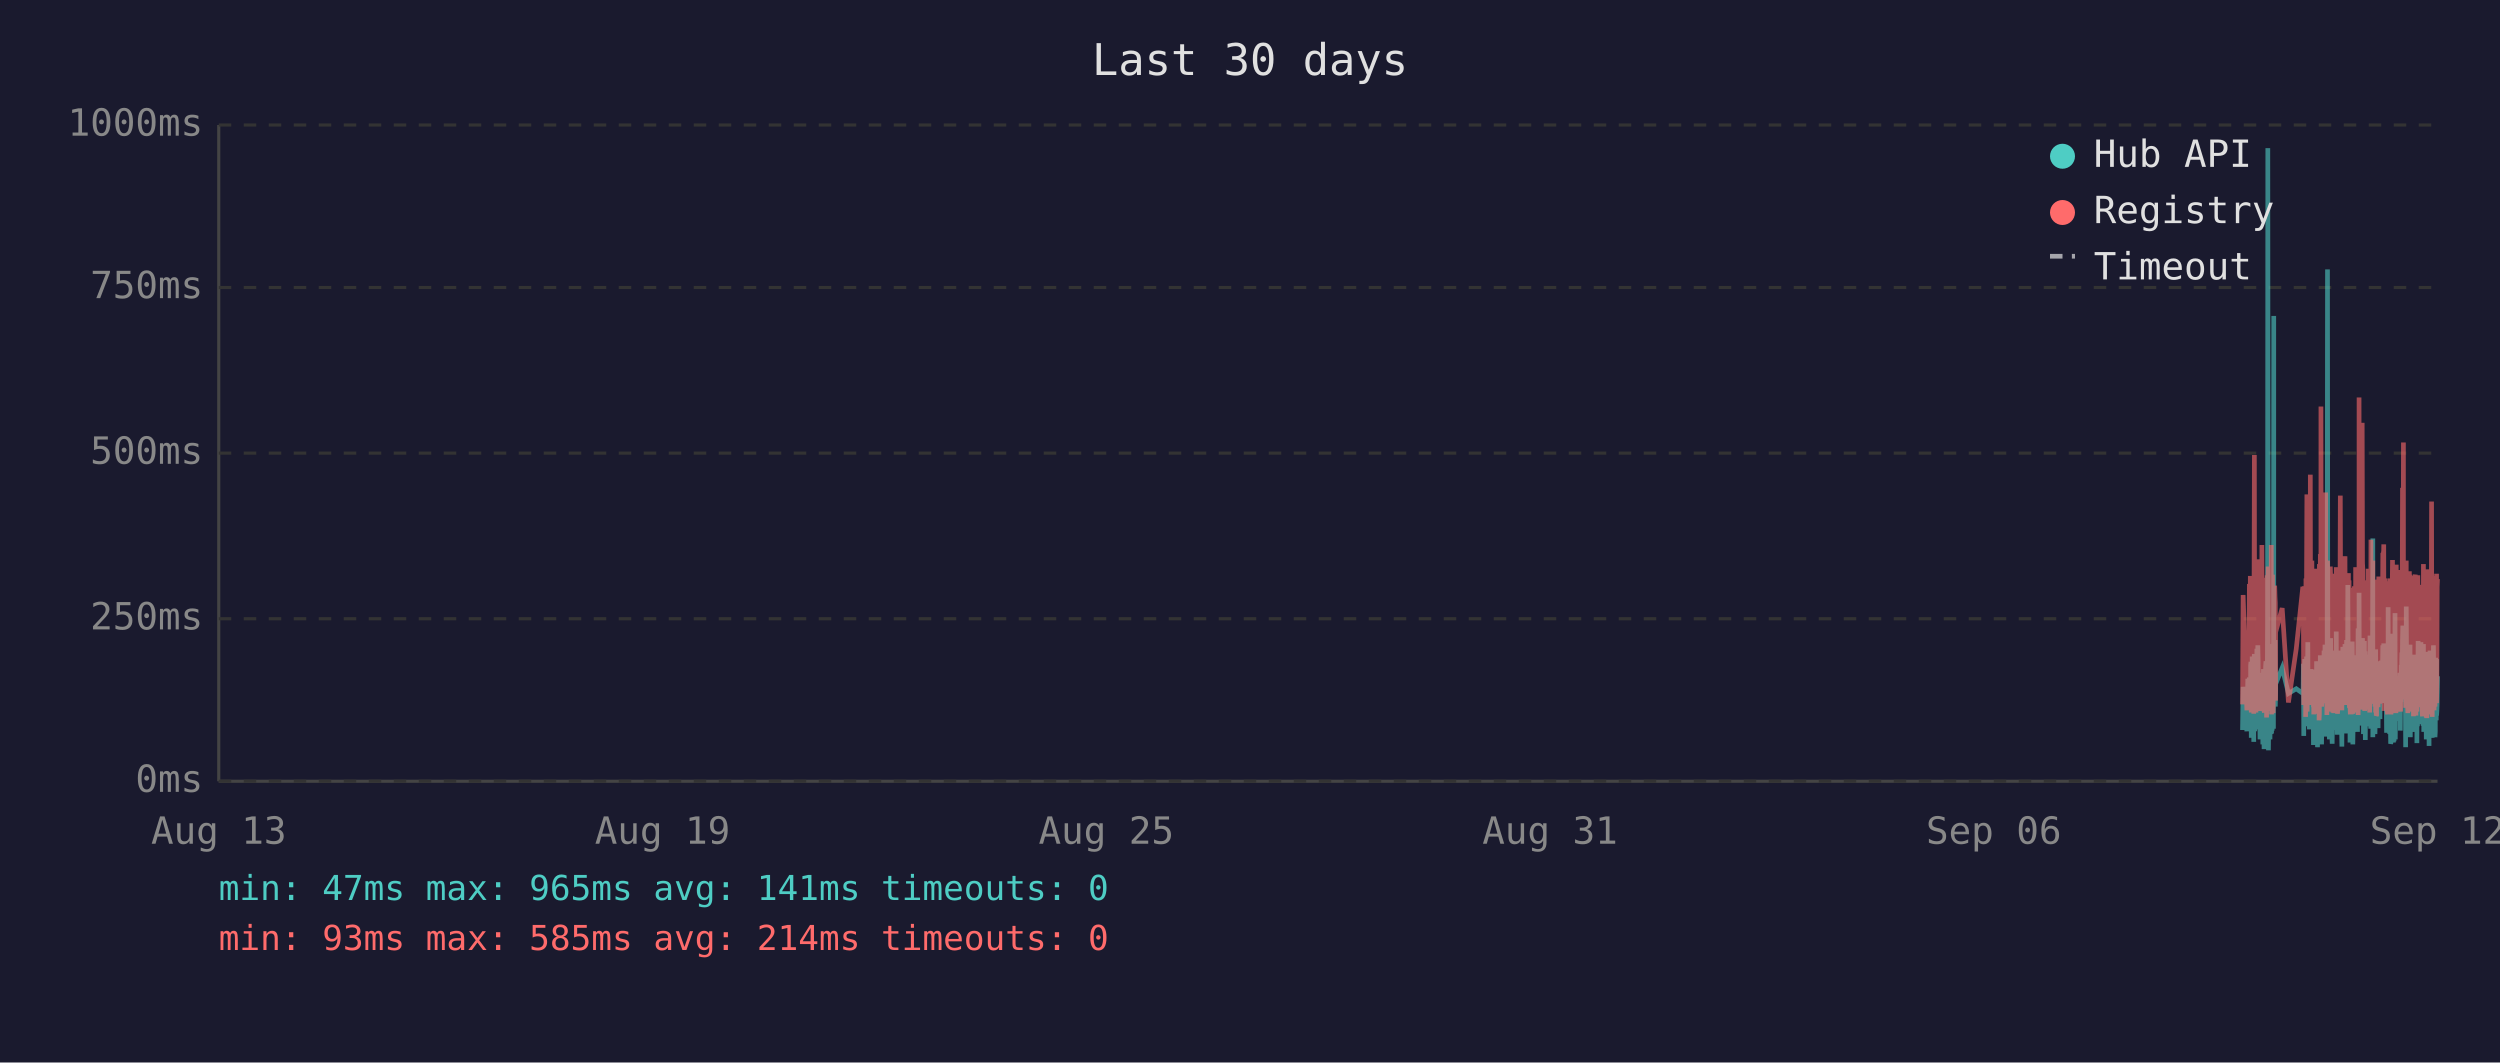
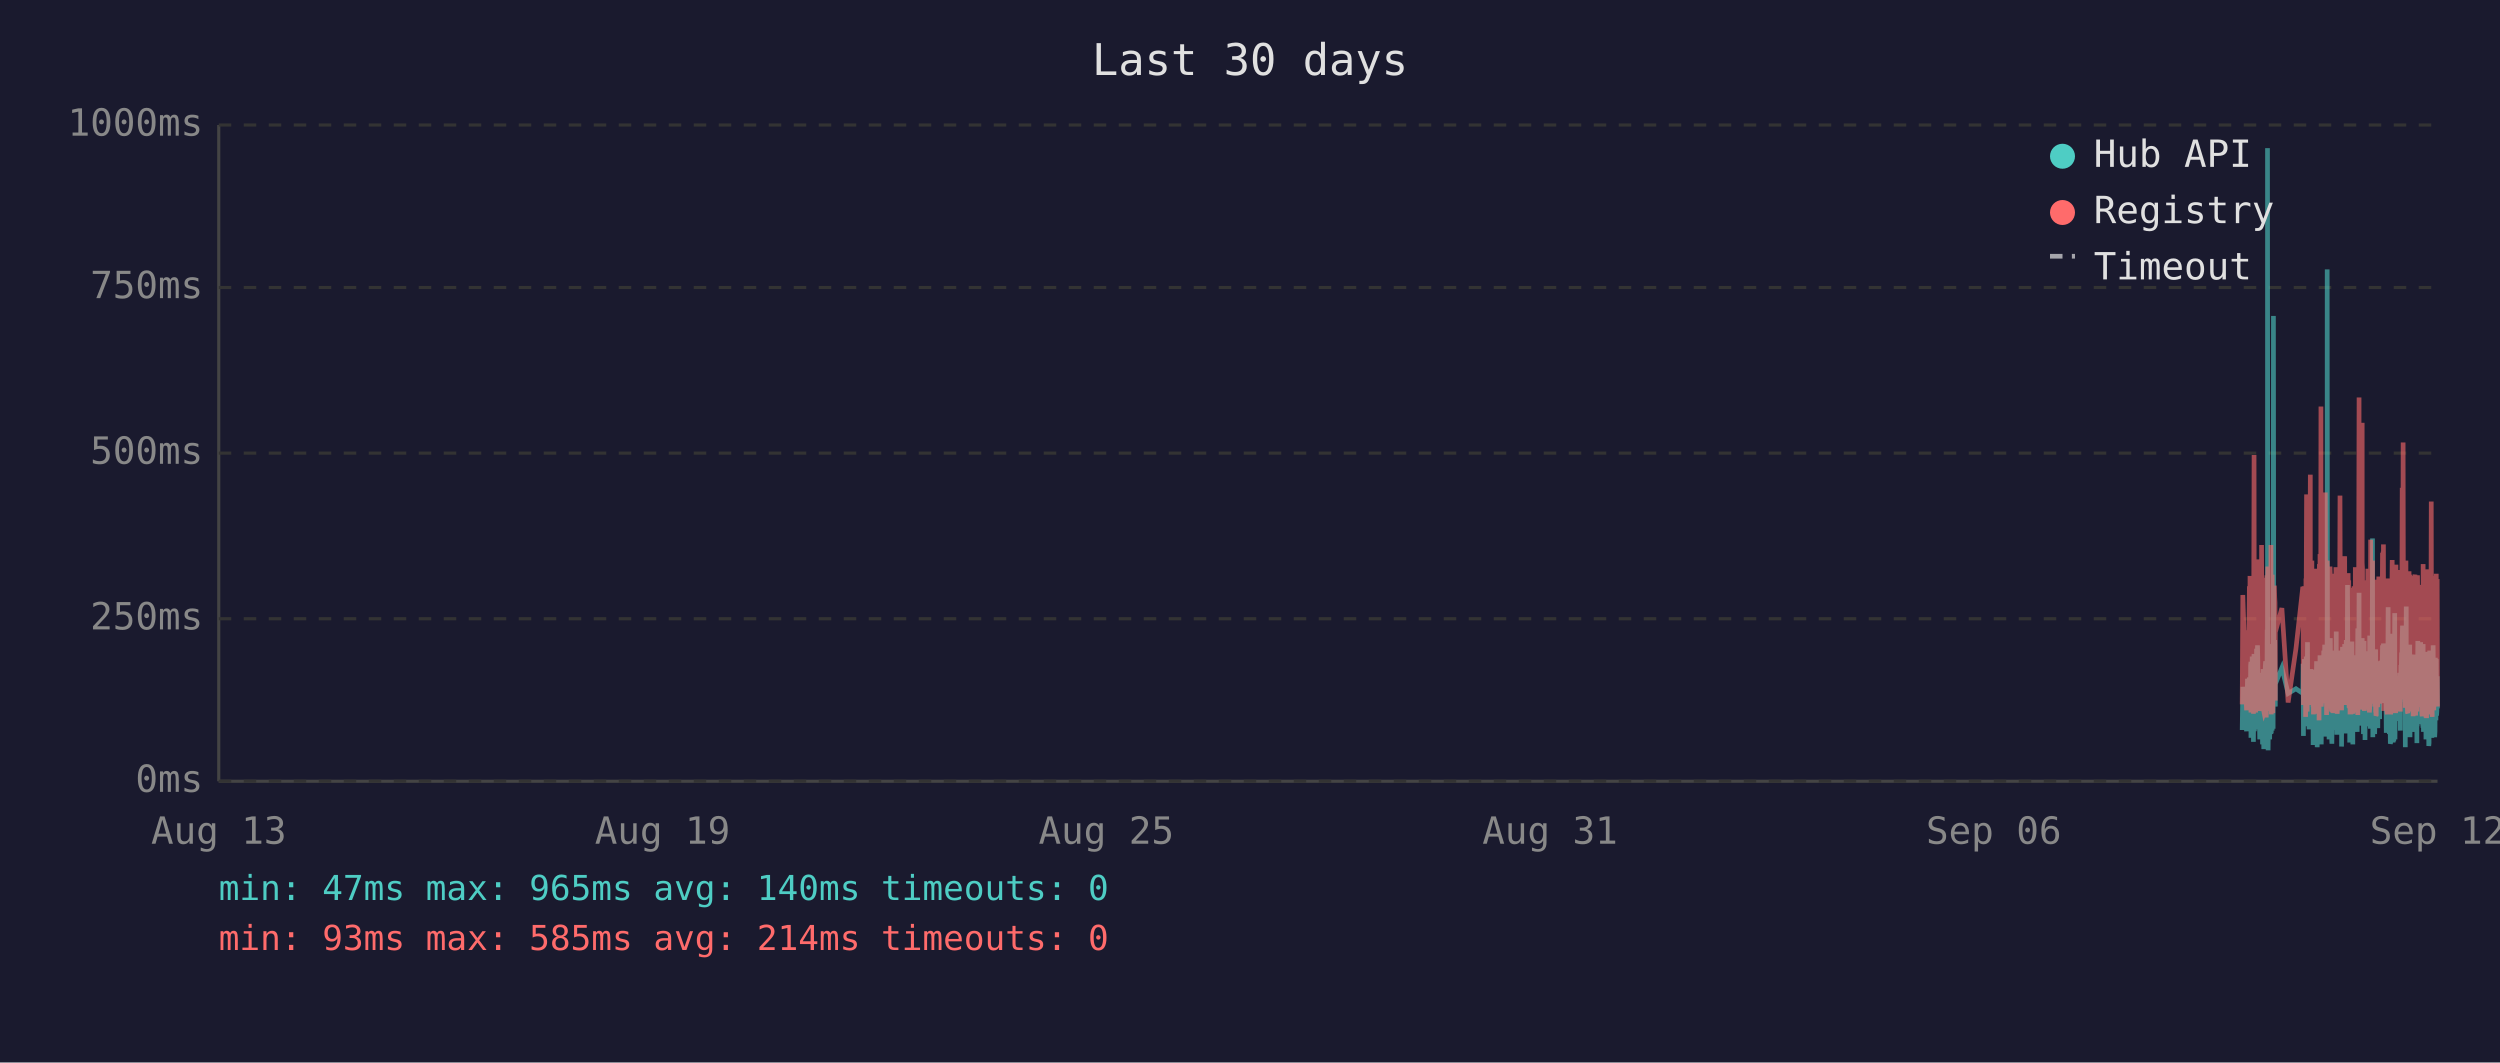
<svg xmlns="http://www.w3.org/2000/svg" viewBox="0 0 800 340" font-family="monospace" font-size="12">
  <rect width="800" height="340" fill="#1a1a2e" />
  <text x="400" y="24" fill="#e0e0e0" font-size="14" text-anchor="middle">Last 30 days</text>
  <line x1="70" y1="40" x2="70" y2="250" stroke="#444" stroke-width="1" />
  <line x1="70" y1="250" x2="780" y2="250" stroke="#444" stroke-width="1" />
  <line x1="70" y1="250" x2="780" y2="250" stroke="#333" stroke-width="1" stroke-dasharray="4" />
  <text x="65" y="250" fill="#888" text-anchor="end" dominant-baseline="middle">0ms</text>
  <line x1="70" y1="198" x2="780" y2="198" stroke="#333" stroke-width="1" stroke-dasharray="4" />
  <text x="65" y="198" fill="#888" text-anchor="end" dominant-baseline="middle">250ms</text>
  <line x1="70" y1="145" x2="780" y2="145" stroke="#333" stroke-width="1" stroke-dasharray="4" />
  <text x="65" y="145" fill="#888" text-anchor="end" dominant-baseline="middle">500ms</text>
  <line x1="70" y1="92" x2="780" y2="92" stroke="#333" stroke-width="1" stroke-dasharray="4" />
  <text x="65" y="92" fill="#888" text-anchor="end" dominant-baseline="middle">750ms</text>
  <line x1="70" y1="40" x2="780" y2="40" stroke="#333" stroke-width="1" stroke-dasharray="4" />
  <text x="65" y="40" fill="#888" text-anchor="end" dominant-baseline="middle">1000ms</text>
  <text x="70" y="270" fill="#888" text-anchor="middle">Aug 13</text>
  <text x="212" y="270" fill="#888" text-anchor="middle">Aug 19</text>
  <text x="354" y="270" fill="#888" text-anchor="middle">Aug 25</text>
  <text x="496" y="270" fill="#888" text-anchor="middle">Aug 31</text>
  <text x="638" y="270" fill="#888" text-anchor="middle">Sep 06</text>
  <text x="780" y="270" fill="#888" text-anchor="middle">Sep 12</text>
-   <polyline points="717.6,233.6 717.8,219.8 719.0,234.0 719.3,217.2 719.5,223.3 719.8,216.8 719.9,222.3 720.0,224.2 720.1,225.0 720.2,233.6 720.2,213.0 720.3,211.8 720.4,236.1 720.4,235.1 720.5,223.8 720.6,221.2 720.7,222.3 720.7,210.1 720.8,223.3 720.9,234.7 721.0,220.6 721.1,218.9 721.2,237.4 721.2,223.1 721.3,210.9 721.4,209.3 721.5,234.0 721.6,217.0 721.7,214.3 721.7,230.9 721.8,233.4 721.9,220.6 721.9,221.2 722.0,220.6 722.1,215.8 722.2,207.6 722.2,216.6 722.3,213.9 722.4,218.9 722.5,206.5 722.6,211.4 722.7,228.4 722.7,226.1 722.8,220.2 722.9,221.2 723.0,221.9 723.1,228.8 723.2,236.6 723.2,221.9 723.3,215.3 723.4,231.1 723.5,221.9 723.6,221.2 723.7,218.7 723.7,234.7 723.8,221.2 723.9,218.1 724.0,223.1 724.1,238.2 724.2,220.8 724.2,224.8 724.3,214.1 724.4,232.6 724.5,239.7 724.6,237.6 724.6,232.6 724.7,219.1 724.8,219.8 724.9,217.2 725.0,213.2 725.1,211.6 725.1,220.2 725.2,216.6 725.3,222.5 725.3,234.7 725.4,229.4 725.5,225.6 725.6,201.5 725.6,223.8 725.7,47.4 725.8,196.0 725.9,240.1 726.0,231.1 726.1,221.0 726.1,225.0 726.2,217.9 726.3,212.8 726.4,236.6 726.5,222.7 726.6,222.9 726.6,221.0 726.7,234.9 726.8,209.0 726.9,234.7 727.0,213.5 727.1,206.1 727.1,233.8 727.2,220.2 727.3,230.7 727.4,223.8 727.5,233.2 727.6,101.1 727.6,207.2 727.7,217.9 727.8,218.9 727.9,224.4 728.0,204.8 728.1,216.6 728.1,226.1 728.2,221.2 728.2,218.9 730.3,213.7 732.3,221.9 734.8,220.4 736.9,221.9 737.0,221.0 737.1,212.4 737.2,235.5 737.3,214.1 737.4,215.3 737.4,214.3 737.5,210.9 737.6,219.5 737.7,221.0 737.8,222.9 737.8,232.4 737.9,217.4 738.0,231.1 738.1,210.1 738.2,216.0 738.3,232.2 738.3,226.1 738.4,216.2 738.5,205.5 738.6,230.3 738.7,217.4 738.8,224.4 738.8,232.2 738.9,215.8 739.0,233.4 739.1,214.5 739.3,219.3 739.3,221.9 739.4,227.3 739.5,214.1 739.6,222.9 739.7,215.6 739.8,218.3 739.8,220.0 739.9,215.1 740.0,230.1 740.1,214.3 740.2,215.8 740.3,238.4 740.3,223.8 740.4,238.0 740.5,222.1 740.6,222.1 740.7,230.5 740.8,220.2 740.8,216.8 740.9,225.6 741.0,236.1 741.1,221.9 741.2,216.8 741.3,220.6 741.3,211.6 741.4,216.6 741.5,233.8 741.6,239.1 741.7,234.9 741.7,227.3 741.8,229.4 741.9,211.6 742.0,215.1 742.1,215.8 742.1,236.1 742.2,235.3 742.2,221.7 742.3,216.8 742.4,233.8 742.5,209.7 742.6,223.8 742.7,222.7 742.7,216.6 742.8,229.4 742.9,238.2 743.0,229.6 743.1,220.4 743.2,214.5 743.2,220.4 743.3,229.8 743.4,221.2 743.5,219.3 743.6,217.4 743.7,208.2 743.7,218.5 743.8,208.2 743.9,218.9 744.0,206.3 744.1,235.7 744.2,212.2 744.2,213.9 744.3,219.8 744.4,218.7 744.5,233.0 744.6,219.3 744.7,226.1 744.7,197.1 744.8,86.2 744.9,216.0 745.0,233.8 745.1,208.2 745.2,213.0 745.2,210.3 745.3,223.3 745.4,236.6 745.5,217.9 745.6,205.9 745.6,216.4 745.7,216.4 745.8,204.2 745.9,216.4 746.0,219.8 746.0,213.7 746.1,231.7 746.1,223.1 746.2,234.9 746.3,238.0 746.4,228.2 746.5,231.5 746.6,222.1 746.6,222.1 746.7,233.6 746.8,219.5 746.9,208.2 747.0,225.8 747.1,212.8 747.1,221.0 747.2,233.2 747.3,224.4 747.4,231.5 747.5,216.0 747.6,218.9 747.6,202.1 747.7,224.6 747.8,217.7 747.9,235.1 748.0,222.9 748.1,226.1 748.1,221.4 748.2,219.8 748.3,211.4 748.4,212.2 748.5,220.8 748.6,208.2 748.6,221.4 748.7,222.5 748.8,214.9 748.9,220.2 749.0,209.0 749.0,219.5 749.1,220.2 749.2,215.3 749.3,218.7 749.3,233.4 749.4,238.9 749.5,210.9 749.5,223.5 749.6,213.2 749.7,207.0 749.8,219.5 749.9,216.4 750.0,223.3 750.0,224.2 750.1,215.3 750.2,210.9 750.3,221.0 750.4,206.1 750.5,233.0 750.5,220.4 750.6,210.7 750.7,220.2 750.8,234.7 750.9,204.8 751.0,219.1 751.0,228.6 751.1,214.3 751.2,222.3 751.3,187.2 751.4,208.6 751.5,221.2 751.5,207.4 751.6,220.6 751.7,221.4 751.8,228.4 751.9,223.5 752.0,226.5 752.0,237.6 752.0,221.4 752.1,234.2 752.2,220.8 752.3,214.9 752.4,234.5 752.5,217.0 752.5,227.1 752.6,221.7 752.7,205.3 752.8,215.6 752.9,226.5 752.9,238.2 753.0,232.6 753.1,223.3 753.2,216.8 753.3,234.0 753.4,225.4 753.4,218.1 753.5,209.9 753.6,218.3 753.7,225.6 753.8,209.7 753.9,211.6 753.9,224.0 754.0,219.1 754.1,221.4 754.1,223.8 754.2,233.4 754.3,226.7 754.4,234.2 754.4,222.9 754.5,213.0 754.6,201.1 754.7,229.2 754.8,220.8 754.9,215.8 754.9,189.7 755.0,223.5 755.1,208.8 755.2,223.3 755.3,217.7 755.4,207.8 755.4,218.1 755.5,213.9 755.6,212.0 755.7,218.9 755.8,218.3 755.8,232.2 755.9,206.3 756.0,204.2 756.1,218.5 756.2,230.9 756.3,218.3 756.3,234.9 756.4,229.8 756.5,215.3 756.6,205.1 756.7,232.6 756.8,231.1 756.8,208.4 756.9,236.8 757.0,218.9 757.1,228.6 757.2,228.4 757.3,209.5 757.3,217.0 757.4,232.4 757.5,230.1 757.6,212.8 757.7,223.8 757.8,221.4 757.8,232.2 757.9,218.1 758.0,222.5 758.1,229.4 758.2,221.2 758.3,230.3 758.3,224.2 758.4,203.4 758.5,208.2 758.6,233.2 758.7,222.9 758.8,228.2 758.8,216.6 758.9,219.3 759.0,221.0 759.1,214.5 759.2,211.8 759.3,172.3 759.3,235.9 759.4,230.9 759.5,211.6 759.6,209.5 759.7,217.2 759.7,218.7 759.8,220.0 759.9,215.3 760.0,234.9 760.1,227.3 760.2,213.9 760.2,207.8 760.3,230.1 760.4,225.4 760.5,233.0 760.6,215.1 760.7,225.0 760.7,219.3 760.8,220.8 760.8,220.6 760.9,225.0 761.0,233.0 761.1,211.6 761.2,222.9 761.2,220.0 761.3,225.0 761.4,213.7 761.5,213.7 761.6,230.1 761.7,213.5 761.7,224.2 761.8,214.9 761.9,224.2 762.0,211.4 762.1,218.7 762.2,212.8 762.2,215.1 762.3,225.0 762.4,213.7 762.5,206.5 762.6,213.9 762.7,217.7 762.7,219.1 762.8,205.9 762.9,224.0 763.0,212.4 763.1,216.4 763.2,219.8 763.2,220.6 763.3,215.3 763.4,222.5 763.5,224.6 763.6,223.1 763.7,234.5 763.7,230.9 763.8,229.6 763.9,224.6 764.0,225.2 764.1,216.6 764.2,218.3 764.2,194.3 764.3,231.1 764.4,223.3 764.5,207.4 764.6,216.2 764.7,234.9 764.7,231.7 764.8,212.8 764.9,226.5 765.0,238.0 765.1,237.6 765.2,221.4 765.2,219.5 765.3,220.4 765.4,217.2 765.5,217.9 765.6,202.8 765.6,216.6 765.7,224.4 765.8,215.6 765.9,215.1 765.9,237.6 766.0,219.8 766.1,237.2 766.1,233.2 766.2,222.9 766.3,224.2 766.4,196.2 766.5,236.6 766.6,217.9 766.6,218.9 766.7,223.3 766.8,218.5 766.9,224.4 767.0,217.2 767.1,217.7 767.1,216.4 767.2,228.2 767.3,217.0 767.4,216.4 767.5,217.0 767.6,224.8 767.6,230.7 767.7,222.5 767.8,218.5 767.9,221.2 768.0,215.3 768.1,217.4 768.1,233.8 768.2,217.4 768.3,224.6 768.4,212.8 768.5,214.9 768.6,208.8 768.6,214.1 768.7,215.3 768.8,204.8 768.9,200.2 769.0,223.3 769.1,211.4 769.1,209.3 769.2,205.1 769.3,215.1 769.4,223.5 769.5,224.2 769.5,209.9 769.6,216.8 769.7,214.9 769.8,239.1 769.8,235.5 769.9,216.4 770.0,214.7 770.0,194.1 770.1,210.9 770.2,216.2 770.3,232.8 770.4,233.0 770.5,221.9 770.5,235.5 770.6,220.6 770.7,222.3 770.8,226.1 770.9,232.8 771.0,211.4 771.0,232.6 771.1,235.3 771.2,206.3 771.3,235.9 771.4,220.4 771.5,217.2 771.5,221.4 771.6,213.7 771.7,217.0 771.8,218.3 771.9,214.9 772.0,231.5 772.0,212.2 772.1,215.1 772.2,217.4 772.3,234.2 772.4,231.7 772.5,210.3 772.5,209.5 772.6,220.2 772.7,219.8 772.8,219.3 772.9,224.4 773.0,224.0 773.0,215.3 773.1,224.4 773.1,233.8 773.2,220.2 773.3,228.6 773.4,216.0 773.4,237.8 773.5,215.6 773.6,232.4 773.7,220.2 773.8,205.1 773.9,231.3 773.9,220.2 774.0,209.3 774.1,216.6 774.2,215.6 774.3,231.7 774.4,228.4 774.4,227.3 774.5,217.2 774.6,221.0 774.7,205.5 774.8,216.2 774.9,223.3 774.9,223.8 775.0,226.9 775.1,229.6 775.2,223.5 775.3,231.3 775.4,232.2 775.4,232.2 775.5,206.1 775.6,234.2 775.7,219.8 775.8,221.4 775.9,209.7 775.9,222.5 776.0,218.1 776.1,223.5 776.2,220.2 776.3,215.8 776.4,236.6 776.4,234.0 776.5,212.8 776.6,235.3 776.7,208.6 776.8,216.2 776.8,230.9 776.9,211.8 777.0,226.1 777.1,216.8 777.2,222.9 777.3,238.7 777.3,237.8 777.4,221.7 777.5,233.8 777.6,208.2 777.7,221.4 777.8,221.4 777.8,217.0 777.9,218.9 778.0,210.7 778.0,215.3 778.1,218.7 778.2,232.6 778.3,236.1 778.3,221.9 778.4,230.3 778.5,212.8 778.6,233.2 778.7,206.5 778.8,216.6 778.8,218.3 778.9,234.5 779.0,230.9 779.1,216.4 779.2,235.9 779.3,234.0 779.3,214.9 779.4,210.5 779.5,212.6 779.6,230.5 779.7,210.9 779.7,229.0 779.8,227.5 779.9,225.0 780.0,216.4" fill="none" stroke="#4ecdc4" stroke-width="1.5" opacity="0.6" />
-   <polyline points="717.6,225.4 717.8,190.4 719.0,227.3 719.3,201.7 719.5,226.5 719.8,187.6 719.9,187.6 720.0,215.8 720.1,184.3 720.2,224.6 720.2,206.3 720.3,192.5 720.4,228.0 720.4,225.8 720.5,209.0 720.6,204.0 720.7,209.0 720.7,196.2 720.8,224.4 720.9,225.8 721.0,206.1 721.1,204.2 721.2,228.4 721.2,222.3 721.3,186.0 721.4,145.6 721.5,226.3 721.6,215.1 721.7,226.3 721.7,224.2 721.8,226.5 721.9,228.0 721.9,228.0 722.0,206.5 722.1,198.1 722.2,181.3 722.2,193.1 722.3,199.4 722.4,181.1 722.5,201.1 722.6,196.7 722.7,223.5 722.7,214.9 722.8,179.0 722.9,185.3 723.0,227.5 723.1,225.8 723.2,226.7 723.2,185.7 723.3,209.5 723.4,224.4 723.5,184.9 723.6,184.5 723.7,206.3 723.7,225.0 723.8,174.4 723.9,200.7 724.0,185.3 724.1,226.5 724.2,186.4 724.2,222.7 724.3,190.8 724.4,216.6 724.5,227.5 724.6,228.0 724.6,227.7 724.7,186.6 724.8,210.5 724.9,200.2 725.0,200.4 725.1,198.1 725.1,206.1 725.2,190.4 725.3,184.9 725.3,229.6 725.4,217.7 725.5,184.1 725.6,188.3 725.6,216.6 725.7,187.8 725.8,181.3 725.9,227.5 726.0,225.6 726.1,207.4 726.1,226.5 726.2,201.3 726.3,193.9 726.4,226.9 726.5,184.1 726.6,209.0 726.6,185.5 726.7,225.8 726.8,174.4 726.9,228.6 727.0,192.7 727.1,197.5 727.1,224.0 727.2,183.9 727.3,225.0 727.4,228.2 727.5,216.0 727.6,209.9 727.6,192.2 727.7,193.3 727.8,221.7 727.9,187.4 728.0,191.0 728.1,192.9 728.1,217.2 728.2,224.2 728.2,202.3 730.3,194.6 732.3,224.8 734.8,207.6 736.9,187.8 737.0,188.7 737.1,201.7 737.2,225.6 737.3,191.0 737.4,187.6 737.4,190.8 737.5,190.6 737.6,208.8 737.7,210.5 737.8,216.0 737.8,229.4 737.9,185.1 738.0,218.7 738.1,182.8 738.2,158.2 738.3,221.7 738.3,227.7 738.4,191.8 738.5,178.8 738.6,225.4 738.7,203.0 738.8,219.5 738.8,219.3 738.9,205.3 739.0,225.6 739.1,182.0 739.3,181.3 739.3,151.9 739.4,218.5 739.5,189.1 739.6,208.0 739.7,207.4 739.8,210.1 739.8,179.4 739.9,202.1 740.0,224.2 740.1,194.3 740.2,189.9 740.3,226.3 740.3,196.4 740.4,228.6 740.5,206.5 740.6,217.4 740.7,224.4 740.8,182.0 740.8,191.4 740.9,228.4 741.0,225.4 741.1,225.2 741.2,187.6 741.3,184.7 741.3,196.7 741.4,204.0 741.5,223.8 741.6,224.4 741.7,226.9 741.7,215.6 741.8,216.8 741.9,210.1 742.0,208.2 742.1,205.9 742.1,230.5 742.2,228.4 742.2,180.5 742.3,186.4 742.4,223.8 742.5,177.3 742.6,184.7 742.7,225.8 742.7,130.1 742.8,217.2 742.9,226.1 743.0,224.8 743.1,181.8 743.2,190.8 743.2,201.7 743.3,225.0 743.4,221.0 743.5,183.4 743.6,192.7 743.7,199.2 743.7,184.9 743.8,182.2 743.9,183.9 744.0,178.4 744.1,224.2 744.2,157.6 744.2,197.7 744.3,208.6 744.4,184.5 744.5,214.1 744.6,228.8 744.7,206.5 744.7,194.6 744.8,179.4 744.9,186.6 745.0,221.9 745.1,214.1 745.2,203.6 745.2,197.3 745.3,208.8 745.4,225.2 745.5,190.6 745.6,194.6 745.6,189.5 745.7,181.3 745.8,184.5 745.9,191.4 746.0,188.1 746.0,192.7 746.1,226.1 746.1,227.7 746.2,225.0 746.3,223.5 746.4,215.3 746.5,228.0 746.6,215.1 746.6,184.5 746.7,215.3 746.8,228.2 746.9,197.3 747.0,184.3 747.1,224.4 747.1,183.6 747.2,225.6 747.3,185.3 747.4,224.8 747.5,226.3 747.6,181.5 747.6,190.8 747.7,213.5 747.8,189.7 747.9,225.0 748.0,228.4 748.1,226.3 748.1,217.7 748.2,203.4 748.3,199.6 748.4,194.8 748.5,185.3 748.6,199.4 748.6,188.9 748.7,215.1 748.8,190.6 748.9,158.6 749.0,192.7 749.0,187.8 749.1,207.8 749.2,195.0 749.3,184.1 749.3,216.0 749.4,227.3 749.5,183.6 749.5,223.8 749.6,194.3 749.7,182.8 749.8,185.1 749.9,202.3 750.0,204.4 750.0,220.6 750.1,189.3 750.2,207.8 750.3,181.3 750.4,178.0 750.5,223.3 750.5,183.4 750.6,191.6 750.7,204.0 750.8,225.6 750.9,195.8 751.0,210.1 751.0,222.9 751.1,189.1 751.2,207.0 751.3,191.2 751.4,197.5 751.5,183.4 751.5,197.9 751.6,193.5 751.7,185.7 751.8,226.5 751.9,225.4 752.0,210.9 752.0,226.7 752.0,225.2 752.1,228.6 752.2,210.1 752.3,193.1 752.4,228.6 752.5,214.7 752.5,214.9 752.6,214.5 752.7,188.1 752.8,191.4 752.9,226.3 752.9,228.4 753.0,223.8 753.1,211.4 753.2,216.8 753.3,226.5 753.4,187.6 753.4,203.4 753.5,226.5 753.6,191.2 753.7,217.0 753.8,181.5 753.9,196.2 753.9,228.0 754.0,191.8 754.1,225.8 754.1,225.8 754.2,227.5 754.3,218.3 754.4,227.7 754.4,183.9 754.5,190.6 754.6,228.8 754.7,222.9 754.8,223.8 754.9,170.4 754.9,127.2 755.0,196.0 755.1,199.6 755.2,227.1 755.3,188.9 755.4,191.6 755.4,209.0 755.5,192.5 755.6,188.5 755.7,182.2 755.8,209.0 755.8,225.6 755.9,135.3 756.0,180.1 756.1,182.0 756.2,225.2 756.3,185.7 756.3,223.8 756.4,225.8 756.5,189.1 756.6,207.0 756.7,227.5 756.8,216.0 756.8,197.1 756.9,222.5 757.0,214.5 757.1,217.2 757.2,223.8 757.3,189.5 757.3,186.8 757.4,223.5 757.5,223.3 757.6,189.9 757.7,226.5 757.8,182.0 757.8,224.2 757.9,205.3 758.0,227.1 758.1,224.0 758.2,185.1 758.3,228.0 758.3,226.5 758.4,184.5 758.5,207.2 758.6,218.3 758.7,172.7 758.8,224.4 758.8,195.0 758.9,189.7 759.0,181.3 759.1,185.1 759.2,197.5 759.3,179.4 759.3,224.0 759.4,225.2 759.5,192.2 759.6,205.9 759.7,207.4 759.7,210.5 759.8,224.4 759.9,191.4 760.0,226.1 760.1,218.3 760.2,189.3 760.2,228.0 760.3,209.0 760.4,229.0 760.5,228.8 760.6,192.9 760.7,187.0 760.7,187.6 760.8,185.5 760.8,208.0 760.9,224.6 761.0,226.3 761.1,200.4 761.2,216.4 761.2,184.5 761.3,207.2 761.4,190.8 761.5,191.8 761.6,225.2 761.7,190.8 761.7,208.2 761.8,191.2 761.9,188.1 762.0,194.1 762.1,187.0 762.2,193.1 762.2,189.7 762.3,224.2 762.4,193.3 762.5,176.9 762.6,188.9 762.7,176.5 762.7,180.7 762.8,174.2 762.9,227.5 763.0,185.7 763.1,191.0 763.2,207.2 763.2,185.1 763.3,192.0 763.4,216.6 763.5,226.3 763.6,208.0 763.7,226.5 763.7,227.3 763.8,218.9 763.9,227.1 764.0,228.6 764.1,191.6 764.2,227.1 764.2,198.6 764.3,227.3 764.4,218.9 764.5,186.0 764.6,191.0 764.7,224.6 764.7,228.6 764.8,185.1 764.9,217.4 765.0,223.8 765.1,228.6 765.2,227.3 765.2,206.1 765.3,206.1 765.4,193.9 765.5,188.9 765.6,179.2 765.6,200.0 765.7,226.7 765.8,193.9 765.9,192.0 765.9,227.3 766.0,204.8 766.1,227.5 766.1,226.5 766.2,225.4 766.3,226.7 766.4,193.3 766.5,228.2 766.6,193.1 766.6,209.0 766.7,228.2 766.8,180.7 766.9,210.9 767.0,197.7 767.1,192.9 767.1,193.5 767.2,215.8 767.3,199.8 767.4,207.2 767.5,224.4 767.6,224.6 767.6,214.7 767.7,186.2 767.8,225.2 767.9,182.4 768.0,190.6 768.1,197.5 768.1,226.5 768.2,227.7 768.3,212.0 768.4,191.8 768.5,189.3 768.6,194.3 768.6,191.4 768.7,191.4 768.8,156.1 768.9,209.9 769.0,184.3 769.1,141.6 769.1,198.8 769.2,200.7 769.3,195.8 769.4,223.8 769.5,185.7 769.5,197.7 769.6,191.0 769.7,193.5 769.8,226.5 769.8,223.1 769.9,191.6 770.0,179.4 770.0,225.2 770.1,185.5 770.2,194.6 770.3,209.9 770.4,224.2 770.5,228.0 770.5,228.2 770.6,222.5 770.7,187.4 770.8,200.2 770.9,225.6 771.0,182.8 771.0,227.7 771.1,224.0 771.2,183.9 771.3,219.5 771.4,184.3 771.5,189.3 771.5,194.8 771.6,189.3 771.7,189.7 771.8,203.8 771.9,209.3 772.0,212.6 772.0,185.7 772.1,206.5 772.2,207.4 772.3,229.2 772.4,222.7 772.5,194.6 772.5,196.9 772.6,204.0 772.7,219.3 772.8,184.5 772.9,183.9 773.0,208.4 773.0,209.5 773.1,215.1 773.1,229.0 773.2,204.2 773.3,216.2 773.4,208.2 773.4,227.7 773.5,192.9 773.6,226.3 773.7,184.1 773.8,194.3 773.9,226.3 773.9,207.8 774.0,197.3 774.1,189.1 774.2,204.4 774.3,224.4 774.4,217.4 774.4,225.8 774.5,188.5 774.6,187.2 774.7,190.8 774.8,192.7 774.9,222.3 774.9,206.3 775.0,214.9 775.1,228.4 775.2,229.2 775.3,223.8 775.4,217.2 775.4,229.0 775.5,180.5 775.6,225.6 775.7,187.0 775.8,211.4 775.9,199.4 775.9,187.0 776.0,201.3 776.1,185.5 776.2,207.0 776.3,196.9 776.4,229.6 776.4,214.5 776.5,210.3 776.6,229.8 776.7,182.2 776.8,194.1 776.8,214.5 776.9,185.5 777.0,216.2 777.1,189.3 777.2,186.2 777.3,227.3 777.3,219.3 777.4,225.0 777.5,226.5 777.6,200.9 777.7,228.6 777.8,182.8 777.8,207.8 777.9,188.5 778.0,192.9 778.0,197.1 778.1,160.5 778.2,224.6 778.3,226.5 778.3,229.4 778.4,222.3 778.5,193.9 778.6,226.3 778.7,197.9 778.8,208.4 778.8,184.3 778.9,227.3 779.0,223.5 779.1,204.6 779.2,226.1 779.3,216.0 779.3,199.2 779.4,185.1 779.5,192.7 779.6,222.9 779.7,183.6 779.7,225.0 779.8,218.5 779.9,187.8 780.0,185.3" fill="none" stroke="#ff6b6b" stroke-width="1.5" opacity="0.6" />
+   <polyline points="717.5,233.6 717.7,219.8 718.9,234.0 719.2,217.2 719.4,223.3 719.8,216.8 719.8,222.3 719.9,224.2 720.0,225.0 720.1,233.6 720.2,213.0 720.3,211.8 720.3,236.1 720.3,235.1 720.4,223.8 720.5,221.2 720.6,222.3 720.7,210.1 720.7,223.3 720.8,234.7 720.9,220.6 721.0,218.9 721.1,237.4 721.2,223.1 721.2,210.9 721.3,209.3 721.4,234.0 721.5,217.0 721.6,214.3 721.7,230.9 721.7,233.4 721.8,220.6 721.8,221.2 721.9,220.6 722.0,215.8 722.1,207.6 722.2,216.6 722.2,213.9 722.3,218.9 722.4,206.5 722.5,211.4 722.6,228.4 722.7,226.1 722.8,220.2 722.8,221.2 722.9,221.9 723.0,228.8 723.1,236.6 723.2,221.9 723.2,215.3 723.3,231.1 723.4,221.9 723.5,221.2 723.6,218.7 723.7,234.7 723.7,221.2 723.8,218.1 723.9,223.1 724.0,238.2 724.1,220.8 724.2,224.8 724.2,214.1 724.3,232.6 724.4,239.7 724.5,237.6 724.6,232.6 724.7,219.1 724.7,219.8 724.8,217.2 724.9,213.2 725.0,211.6 725.1,220.2 725.1,216.6 725.2,222.5 725.2,234.7 725.3,229.4 725.4,225.6 725.5,201.5 725.6,223.8 725.6,47.4 725.7,196.0 725.8,240.1 725.9,231.1 726.0,221.0 726.1,225.0 726.1,217.9 726.2,212.8 726.3,236.6 726.4,222.7 726.5,222.9 726.6,221.0 726.6,234.9 726.7,209.0 726.8,234.7 726.9,213.5 727.0,206.1 727.1,233.8 727.1,220.2 727.2,230.7 727.3,223.8 727.4,233.2 727.5,101.1 727.6,207.2 727.6,217.9 727.7,218.9 727.8,224.4 727.9,204.8 728.0,216.6 728.1,226.1 728.1,221.2 728.1,218.9 730.2,213.7 732.2,221.9 734.7,220.4 736.9,221.9 736.9,221.0 737.0,212.4 737.1,235.5 737.2,214.1 737.3,215.3 737.4,214.3 737.4,210.9 737.5,219.5 737.6,221.0 737.7,222.9 737.8,232.4 737.9,217.4 737.9,231.1 738.0,210.1 738.1,216.0 738.2,232.2 738.3,226.1 738.3,216.2 738.4,205.5 738.5,230.3 738.6,217.4 738.7,224.4 738.8,232.2 738.8,215.8 738.9,233.4 739.0,214.5 739.2,219.3 739.3,221.9 739.3,227.3 739.4,214.1 739.5,222.9 739.6,215.6 739.7,218.3 739.8,220.0 739.8,215.1 739.9,230.1 740.0,214.3 740.1,215.8 740.2,238.4 740.3,223.8 740.3,238.0 740.4,222.1 740.5,222.1 740.6,230.5 740.7,220.2 740.8,216.8 740.8,225.6 740.9,236.1 741.0,221.9 741.1,216.8 741.2,220.6 741.3,211.6 741.3,216.6 741.4,233.8 741.5,239.1 741.6,234.9 741.7,227.3 741.7,229.4 741.8,211.6 741.9,215.1 742.0,215.8 742.1,236.1 742.1,235.3 742.2,221.7 742.2,216.8 742.3,233.8 742.4,209.7 742.5,223.8 742.6,222.7 742.7,216.6 742.7,229.4 742.8,238.2 742.9,229.6 743.0,220.4 743.1,214.5 743.2,220.4 743.2,229.8 743.3,221.2 743.4,219.3 743.5,217.4 743.6,208.2 743.7,218.5 743.7,208.2 743.8,218.9 743.9,206.3 744.0,235.7 744.1,212.2 744.2,213.9 744.2,219.8 744.3,218.7 744.4,233.0 744.5,219.3 744.6,226.1 744.7,197.1 744.7,86.2 744.8,216.0 744.9,233.8 745.0,208.2 745.1,213.0 745.2,210.3 745.2,223.3 745.3,236.6 745.4,217.9 745.5,205.9 745.6,216.4 745.6,216.4 745.7,204.2 745.8,216.4 745.9,219.8 745.9,213.7 746.0,231.7 746.1,223.1 746.1,234.9 746.2,238.0 746.3,228.2 746.4,231.5 746.5,222.1 746.6,222.1 746.6,233.6 746.7,219.5 746.8,208.2 746.9,225.8 747.0,212.8 747.1,221.0 747.1,233.2 747.2,224.4 747.3,231.5 747.4,216.0 747.5,218.9 747.6,202.1 747.6,224.6 747.7,217.7 747.8,235.1 747.9,222.9 748.0,226.1 748.1,221.4 748.1,219.8 748.2,211.4 748.3,212.2 748.4,220.8 748.5,208.2 748.6,221.4 748.6,222.5 748.7,214.9 748.8,220.2 748.9,209.0 749.0,219.5 749.0,220.2 749.1,215.3 749.2,218.7 749.3,233.4 749.3,238.9 749.4,210.9 749.5,223.5 749.5,213.2 749.6,207.0 749.7,219.5 749.8,216.4 749.9,223.3 750.0,224.2 750.0,215.3 750.1,210.9 750.2,221.0 750.3,206.1 750.4,233.0 750.5,220.4 750.5,210.7 750.6,220.2 750.7,234.7 750.8,204.8 750.9,219.1 751.0,228.6 751.0,214.3 751.1,222.3 751.2,187.2 751.3,208.6 751.4,221.2 751.5,207.4 751.5,220.6 751.6,221.4 751.7,228.4 751.8,223.5 751.9,226.5 751.9,237.6 752.0,221.4 752.0,234.2 752.1,220.8 752.2,214.9 752.3,234.5 752.4,217.0 752.5,227.1 752.5,221.7 752.6,205.3 752.7,215.6 752.8,226.5 752.9,238.2 752.9,232.6 753.0,223.3 753.1,216.8 753.2,234.0 753.3,225.4 753.4,218.1 753.4,209.9 753.5,218.3 753.6,225.6 753.7,209.7 753.8,211.6 753.9,224.0 753.9,219.1 754.0,221.4 754.0,223.8 754.1,233.4 754.2,226.7 754.3,234.2 754.4,222.9 754.4,213.0 754.5,201.1 754.6,229.2 754.7,220.8 754.8,215.8 754.9,189.7 754.9,223.5 755.0,208.8 755.1,223.3 755.2,217.7 755.3,207.8 755.4,218.1 755.4,213.9 755.5,212.0 755.6,218.9 755.7,218.3 755.8,232.2 755.9,206.3 755.9,204.2 756.0,218.5 756.1,230.9 756.2,218.3 756.3,234.9 756.3,229.8 756.4,215.3 756.5,205.1 756.6,232.6 756.7,231.1 756.8,208.4 756.8,236.8 756.9,218.9 757.0,228.6 757.1,228.4 757.2,209.5 757.3,217.0 757.3,232.4 757.4,230.1 757.5,212.8 757.6,223.8 757.7,221.4 757.8,232.2 757.8,218.1 757.9,222.5 758.0,229.4 758.1,221.2 758.2,230.3 758.3,224.2 758.3,203.4 758.4,208.2 758.5,233.2 758.6,222.9 758.7,228.2 758.8,216.6 758.8,219.3 758.9,221.0 759.0,214.5 759.1,211.8 759.2,172.3 759.3,235.9 759.3,230.9 759.4,211.6 759.5,209.5 759.6,217.2 759.7,218.7 759.7,220.0 759.8,215.3 759.9,234.9 760.0,227.3 760.1,213.9 760.2,207.8 760.2,230.1 760.3,225.4 760.4,233.0 760.5,215.1 760.6,225.0 760.7,219.3 760.7,220.8 760.7,220.6 760.8,225.0 760.9,233.0 761.0,211.6 761.1,222.9 761.2,220.0 761.2,225.0 761.3,213.7 761.4,213.7 761.5,230.1 761.6,213.5 761.7,224.2 761.7,214.9 761.8,224.2 761.9,211.4 762.0,218.7 762.1,212.8 762.2,215.1 762.2,225.0 762.3,213.7 762.4,206.5 762.5,213.9 762.6,217.7 762.7,219.1 762.7,205.9 762.8,224.0 762.9,212.4 763.0,216.4 763.1,219.8 763.2,220.6 763.2,215.3 763.3,222.5 763.4,224.6 763.5,223.1 763.6,234.5 763.7,230.9 763.7,229.6 763.8,224.6 763.9,225.2 764.0,216.6 764.1,218.3 764.2,194.3 764.2,231.1 764.3,223.3 764.4,207.4 764.5,216.2 764.6,234.9 764.7,231.7 764.7,212.8 764.8,226.5 764.9,238.0 765.0,237.6 765.1,221.4 765.2,219.5 765.2,220.4 765.3,217.2 765.4,217.9 765.5,202.8 765.6,216.6 765.6,224.4 765.7,215.6 765.8,215.1 765.8,237.6 765.9,219.8 766.0,237.2 766.1,233.2 766.1,222.9 766.2,224.2 766.3,196.2 766.4,236.6 766.5,217.9 766.6,218.9 766.6,223.3 766.7,218.5 766.8,224.4 766.9,217.2 767.0,217.7 767.1,216.4 767.1,228.2 767.2,217.0 767.3,216.4 767.4,217.0 767.5,224.8 767.6,230.7 767.6,222.5 767.7,218.5 767.8,221.2 767.9,215.3 768.0,217.4 768.1,233.8 768.1,217.4 768.2,224.6 768.3,212.8 768.4,214.9 768.5,208.8 768.6,214.1 768.6,215.3 768.7,204.8 768.8,200.2 768.9,223.3 769.0,211.4 769.1,209.3 769.1,205.1 769.2,215.1 769.3,223.5 769.4,224.2 769.5,209.9 769.6,216.8 769.6,214.9 769.7,239.1 769.7,235.5 769.8,216.4 769.9,214.7 770.0,194.1 770.0,210.9 770.1,216.2 770.2,232.8 770.3,233.0 770.4,221.9 770.5,235.5 770.5,220.6 770.6,222.3 770.7,226.1 770.8,232.8 770.9,211.4 771.0,232.6 771.0,235.3 771.1,206.3 771.2,235.9 771.3,220.4 771.4,217.2 771.5,221.4 771.5,213.7 771.6,217.0 771.7,218.3 771.8,214.9 771.9,231.5 772.0,212.2 772.0,215.1 772.1,217.4 772.2,234.2 772.3,231.7 772.4,210.3 772.5,209.5 772.5,220.2 772.6,219.8 772.7,219.3 772.8,224.4 772.9,224.0 773.0,215.3 773.0,224.4 773.0,233.8 773.1,220.2 773.2,228.6 773.3,216.0 773.4,237.8 773.4,215.6 773.5,232.4 773.6,220.2 773.7,205.1 773.8,231.3 773.9,220.2 773.9,209.3 774.0,216.6 774.1,215.6 774.2,231.7 774.3,228.4 774.4,227.3 774.4,217.2 774.5,221.0 774.6,205.5 774.7,216.2 774.8,223.3 774.9,223.8 774.9,226.9 775.0,229.6 775.1,223.5 775.2,231.3 775.3,232.2 775.4,232.2 775.4,206.1 775.5,234.2 775.6,219.8 775.7,221.4 775.8,209.7 775.9,222.5 775.9,218.1 776.0,223.5 776.1,220.2 776.2,215.8 776.3,236.6 776.4,234.0 776.4,212.8 776.5,235.3 776.6,208.6 776.7,216.2 776.8,230.9 776.9,211.8 776.9,226.1 777.0,216.8 777.1,222.9 777.2,238.7 777.3,237.8 777.3,221.7 777.4,233.8 777.5,208.2 777.6,221.4 777.7,221.4 777.8,217.0 777.8,218.9 777.9,210.7 777.9,215.3 778.0,218.7 778.1,232.6 778.2,236.1 778.3,221.9 778.3,230.3 778.4,212.8 778.5,233.2 778.6,206.5 778.7,216.6 778.8,218.3 778.8,234.5 778.9,230.9 779.0,216.4 779.1,235.9 779.2,234.0 779.3,214.9 779.3,210.5 779.4,212.6 779.5,230.5 779.6,210.9 779.7,229.0 779.8,227.5 779.8,225.0 779.9,216.4 780.0,226.7" fill="none" stroke="#4ecdc4" stroke-width="1.5" opacity="0.6" />
+   <polyline points="717.5,225.4 717.7,190.4 718.9,227.3 719.2,201.7 719.4,226.5 719.8,187.6 719.8,187.6 719.9,215.8 720.0,184.3 720.1,224.6 720.2,206.3 720.3,192.5 720.3,228.0 720.3,225.8 720.4,209.0 720.5,204.0 720.6,209.0 720.7,196.2 720.7,224.4 720.8,225.8 720.9,206.1 721.0,204.2 721.1,228.4 721.2,222.3 721.2,186.0 721.3,145.6 721.4,226.3 721.5,215.1 721.6,226.3 721.7,224.2 721.7,226.5 721.8,228.0 721.8,228.0 721.9,206.5 722.0,198.1 722.1,181.3 722.2,193.1 722.2,199.4 722.3,181.1 722.4,201.1 722.5,196.7 722.6,223.5 722.7,214.9 722.8,179.0 722.8,185.3 722.9,227.5 723.0,225.8 723.1,226.7 723.2,185.7 723.2,209.5 723.3,224.4 723.4,184.9 723.5,184.5 723.6,206.3 723.7,225.0 723.7,174.4 723.8,200.7 723.9,185.3 724.0,226.5 724.1,186.4 724.2,222.7 724.2,190.8 724.3,216.6 724.4,227.5 724.5,228.0 724.6,227.7 724.7,186.6 724.7,210.5 724.8,200.2 724.9,200.4 725.0,198.1 725.1,206.1 725.1,190.4 725.2,184.9 725.2,229.6 725.3,217.7 725.4,184.1 725.5,188.3 725.6,216.6 725.6,187.8 725.7,181.3 725.8,227.5 725.9,225.6 726.0,207.4 726.1,226.5 726.1,201.3 726.2,193.9 726.3,226.9 726.4,184.1 726.5,209.0 726.6,185.5 726.6,225.8 726.7,174.4 726.8,228.6 726.9,192.7 727.0,197.5 727.1,224.0 727.1,183.9 727.2,225.0 727.3,228.2 727.4,216.0 727.5,209.9 727.6,192.2 727.6,193.3 727.7,221.7 727.8,187.4 727.9,191.0 728.0,192.9 728.1,217.2 728.1,224.2 728.1,202.3 730.2,194.6 732.2,224.8 734.7,207.6 736.9,187.8 736.9,188.7 737.0,201.7 737.1,225.6 737.2,191.0 737.3,187.6 737.4,190.8 737.4,190.6 737.5,208.8 737.6,210.5 737.7,216.0 737.8,229.4 737.9,185.1 737.9,218.7 738.0,182.8 738.1,158.2 738.2,221.7 738.3,227.7 738.3,191.8 738.4,178.8 738.5,225.4 738.6,203.0 738.7,219.5 738.8,219.3 738.8,205.3 738.9,225.6 739.0,182.0 739.2,181.3 739.3,151.9 739.3,218.5 739.4,189.1 739.5,208.0 739.6,207.4 739.7,210.1 739.8,179.4 739.8,202.1 739.9,224.2 740.0,194.3 740.1,189.9 740.2,226.3 740.3,196.4 740.3,228.6 740.4,206.5 740.5,217.4 740.6,224.4 740.7,182.0 740.8,191.4 740.8,228.4 740.9,225.4 741.0,225.2 741.1,187.6 741.2,184.7 741.3,196.7 741.3,204.0 741.4,223.8 741.5,224.4 741.6,226.9 741.7,215.6 741.7,216.8 741.8,210.1 741.9,208.2 742.0,205.9 742.1,230.5 742.1,228.4 742.2,180.5 742.2,186.4 742.3,223.8 742.4,177.3 742.5,184.7 742.6,225.8 742.7,130.1 742.7,217.2 742.8,226.1 742.9,224.8 743.0,181.8 743.1,190.8 743.2,201.7 743.2,225.0 743.3,221.0 743.4,183.4 743.5,192.7 743.6,199.2 743.7,184.9 743.7,182.2 743.8,183.9 743.9,178.4 744.0,224.2 744.1,157.6 744.2,197.7 744.2,208.6 744.3,184.5 744.4,214.1 744.5,228.8 744.6,206.5 744.7,194.6 744.7,179.4 744.8,186.6 744.9,221.9 745.0,214.1 745.1,203.6 745.2,197.3 745.2,208.8 745.3,225.2 745.4,190.6 745.5,194.6 745.6,189.5 745.6,181.3 745.7,184.5 745.8,191.4 745.9,188.1 745.9,192.7 746.0,226.1 746.1,227.7 746.1,225.0 746.2,223.5 746.3,215.3 746.4,228.0 746.5,215.1 746.6,184.5 746.6,215.3 746.7,228.2 746.8,197.3 746.9,184.3 747.0,224.4 747.1,183.6 747.1,225.6 747.2,185.3 747.3,224.8 747.4,226.3 747.5,181.5 747.6,190.8 747.6,213.5 747.7,189.7 747.8,225.0 747.9,228.4 748.0,226.3 748.1,217.7 748.1,203.4 748.2,199.6 748.3,194.8 748.4,185.3 748.5,199.4 748.6,188.9 748.6,215.1 748.7,190.6 748.8,158.6 748.9,192.7 749.0,187.8 749.0,207.8 749.1,195.0 749.2,184.1 749.3,216.0 749.3,227.3 749.4,183.6 749.5,223.8 749.5,194.3 749.6,182.8 749.7,185.1 749.8,202.3 749.9,204.4 750.0,220.6 750.0,189.3 750.1,207.8 750.2,181.3 750.3,178.0 750.4,223.3 750.5,183.4 750.5,191.6 750.6,204.0 750.7,225.6 750.8,195.8 750.9,210.1 751.0,222.9 751.0,189.1 751.1,207.0 751.2,191.2 751.3,197.5 751.4,183.4 751.5,197.9 751.5,193.5 751.6,185.7 751.7,226.5 751.8,225.4 751.9,210.9 751.9,226.7 752.0,225.2 752.0,228.6 752.1,210.1 752.2,193.1 752.3,228.6 752.4,214.7 752.5,214.9 752.5,214.5 752.6,188.1 752.7,191.4 752.8,226.3 752.9,228.4 752.9,223.8 753.0,211.4 753.1,216.8 753.2,226.5 753.3,187.6 753.4,203.4 753.4,226.5 753.5,191.2 753.6,217.0 753.7,181.5 753.8,196.2 753.9,228.0 753.9,191.8 754.0,225.8 754.0,225.8 754.1,227.5 754.2,218.3 754.3,227.7 754.4,183.9 754.4,190.6 754.5,228.8 754.6,222.9 754.7,223.8 754.8,170.4 754.9,127.2 754.9,196.0 755.0,199.6 755.1,227.1 755.2,188.9 755.3,191.6 755.4,209.0 755.4,192.5 755.5,188.5 755.6,182.2 755.7,209.0 755.8,225.6 755.9,135.3 755.9,180.1 756.0,182.0 756.1,225.2 756.2,185.7 756.3,223.8 756.3,225.8 756.4,189.1 756.5,207.0 756.6,227.5 756.7,216.0 756.8,197.1 756.8,222.5 756.9,214.5 757.0,217.2 757.1,223.8 757.2,189.5 757.3,186.8 757.3,223.5 757.4,223.3 757.5,189.9 757.6,226.5 757.7,182.0 757.8,224.2 757.8,205.3 757.9,227.1 758.0,224.0 758.1,185.1 758.2,228.0 758.3,226.5 758.3,184.5 758.4,207.2 758.5,218.3 758.6,172.7 758.7,224.4 758.8,195.0 758.8,189.7 758.9,181.3 759.0,185.1 759.1,197.5 759.2,179.4 759.3,224.0 759.3,225.2 759.4,192.2 759.5,205.9 759.6,207.4 759.7,210.5 759.7,224.4 759.8,191.4 759.9,226.1 760.0,218.3 760.1,189.3 760.2,228.0 760.2,209.0 760.3,229.0 760.4,228.8 760.5,192.9 760.6,187.0 760.7,187.6 760.7,185.5 760.7,208.0 760.8,224.6 760.9,226.3 761.0,200.4 761.1,216.4 761.2,184.5 761.2,207.2 761.3,190.8 761.4,191.8 761.5,225.2 761.6,190.8 761.7,208.2 761.7,191.2 761.8,188.1 761.9,194.1 762.0,187.0 762.1,193.1 762.2,189.7 762.2,224.2 762.3,193.3 762.4,176.9 762.5,188.9 762.6,176.5 762.7,180.7 762.7,174.2 762.8,227.5 762.9,185.7 763.0,191.0 763.1,207.2 763.2,185.1 763.2,192.0 763.3,216.6 763.4,226.3 763.5,208.0 763.6,226.5 763.7,227.3 763.7,218.9 763.8,227.1 763.9,228.6 764.0,191.6 764.1,227.1 764.2,198.6 764.2,227.3 764.3,218.9 764.4,186.0 764.5,191.0 764.6,224.6 764.7,228.6 764.7,185.1 764.8,217.4 764.9,223.8 765.0,228.6 765.1,227.3 765.2,206.1 765.2,206.1 765.3,193.9 765.4,188.9 765.5,179.2 765.6,200.0 765.6,226.7 765.7,193.9 765.8,192.0 765.8,227.3 765.9,204.8 766.0,227.5 766.1,226.5 766.1,225.4 766.2,226.7 766.3,193.3 766.4,228.2 766.5,193.1 766.6,209.0 766.6,228.2 766.7,180.7 766.8,210.9 766.9,197.7 767.0,192.9 767.1,193.5 767.1,215.8 767.2,199.8 767.3,207.2 767.4,224.4 767.5,224.6 767.6,214.7 767.6,186.2 767.7,225.2 767.8,182.4 767.9,190.6 768.0,197.5 768.1,226.5 768.1,227.7 768.2,212.0 768.3,191.8 768.4,189.3 768.5,194.3 768.6,191.4 768.6,191.4 768.7,156.1 768.8,209.9 768.9,184.3 769.0,141.6 769.1,198.8 769.1,200.7 769.2,195.8 769.3,223.8 769.4,185.7 769.5,197.7 769.6,191.0 769.6,193.5 769.7,226.5 769.7,223.1 769.8,191.6 769.9,179.4 770.0,225.2 770.0,185.5 770.1,194.6 770.2,209.9 770.3,224.2 770.4,228.0 770.5,228.2 770.5,222.5 770.6,187.4 770.7,200.2 770.8,225.6 770.9,182.8 771.0,227.7 771.0,224.0 771.1,183.9 771.2,219.5 771.3,184.3 771.4,189.3 771.5,194.8 771.5,189.3 771.6,189.7 771.7,203.8 771.8,209.3 771.9,212.6 772.0,185.7 772.0,206.5 772.1,207.4 772.2,229.2 772.3,222.7 772.4,194.6 772.5,196.9 772.5,204.0 772.6,219.3 772.7,184.5 772.8,183.9 772.9,208.4 773.0,209.5 773.0,215.1 773.0,229.0 773.1,204.2 773.2,216.2 773.3,208.2 773.4,227.7 773.4,192.9 773.5,226.3 773.6,184.1 773.7,194.3 773.8,226.3 773.9,207.8 773.9,197.3 774.0,189.1 774.1,204.4 774.2,224.4 774.3,217.4 774.4,225.8 774.4,188.5 774.5,187.2 774.6,190.8 774.7,192.7 774.8,222.3 774.9,206.3 774.9,214.9 775.0,228.4 775.1,229.2 775.2,223.8 775.3,217.2 775.4,229.0 775.4,180.5 775.5,225.6 775.6,187.0 775.7,211.4 775.8,199.4 775.9,187.0 775.9,201.3 776.0,185.5 776.1,207.0 776.2,196.9 776.3,229.6 776.4,214.5 776.4,210.3 776.5,229.8 776.6,182.2 776.7,194.1 776.8,214.5 776.9,185.5 776.9,216.2 777.0,189.3 777.1,186.2 777.2,227.3 777.3,219.3 777.3,225.0 777.4,226.5 777.5,200.9 777.6,228.6 777.7,182.8 777.8,207.8 777.8,188.5 777.9,192.9 777.9,197.1 778.0,160.5 778.1,224.6 778.2,226.5 778.3,229.4 778.3,222.3 778.4,193.9 778.5,226.3 778.6,197.9 778.7,208.4 778.8,184.3 778.8,227.3 778.9,223.5 779.0,204.6 779.1,226.1 779.2,216.0 779.3,199.2 779.3,185.1 779.4,192.7 779.5,222.9 779.6,183.6 779.7,225.0 779.8,218.5 779.8,187.8 779.9,185.3 780.0,226.1" fill="none" stroke="#ff6b6b" stroke-width="1.5" opacity="0.6" />
  <circle cx="660" cy="50" r="4" fill="#4ecdc4" />
  <text x="670" y="50" fill="#e0e0e0" dominant-baseline="middle">Hub API</text>
  <circle cx="660" cy="68" r="4" fill="#ff6b6b" />
  <text x="670" y="68" fill="#e0e0e0" dominant-baseline="middle">Registry</text>
  <line x1="656" y1="82" x2="664" y2="82" stroke="#e0e0e0" stroke-width="1.5" stroke-dasharray="4,3" opacity="0.7" />
  <text x="670" y="86" fill="#e0e0e0" dominant-baseline="middle">Timeout</text>
-   <text x="70" y="288" fill="#4ecdc4" font-size="11">min: 47ms  max: 965ms  avg: 141ms  timeouts: 0</text>
+   <text x="70" y="288" fill="#4ecdc4" font-size="11">min: 47ms  max: 965ms  avg: 140ms  timeouts: 0</text>
  <text x="70" y="304" fill="#ff6b6b" font-size="11">min: 93ms  max: 585ms  avg: 214ms  timeouts: 0</text>
</svg>
